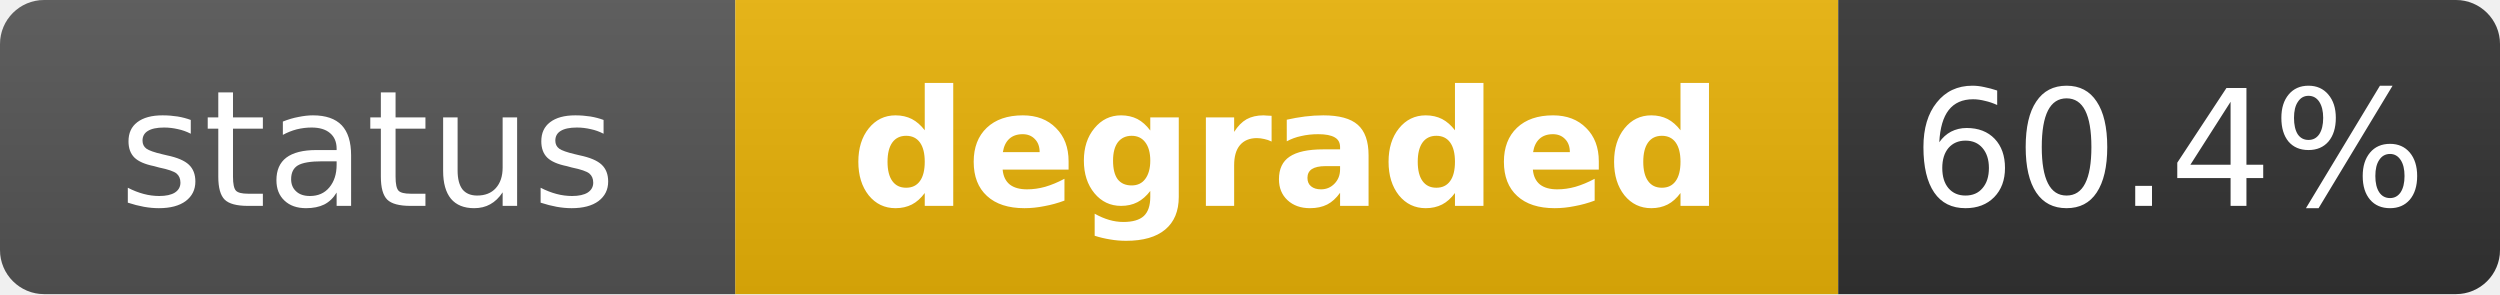
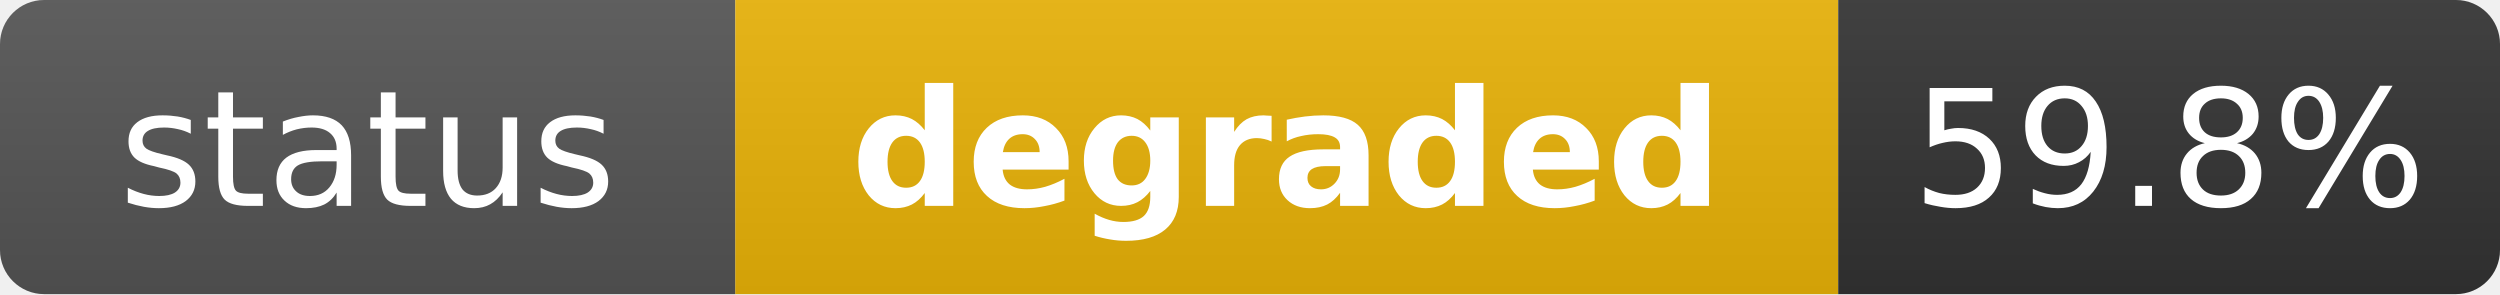
<svg xmlns="http://www.w3.org/2000/svg" width="170" height="20" role="img" aria-label="status: degraded">
  <linearGradient id="s" x2="0" y2="100%">
    <stop offset="0" stop-color="#bbb" stop-opacity=".1" />
    <stop offset="1" stop-opacity=".1" />
  </linearGradient>
  <clipPath id="r">
    <rect width="170" height="20" rx="3" fill="#fff" />
  </clipPath>
  <g clip-path="url(#r)">
    <rect width="50" height="20" fill="#555" />
    <rect x="50" width="75" height="20" fill="#eab308" />
    <rect x="125" width="45" height="20" fill="#333" />
    <rect width="170" height="20" fill="url(#s)" />
  </g>
  <g fill="#fff" text-anchor="middle" font-family="Verdana,Geneva,DejaVu Sans,sans-serif" text-rendering="geometricPrecision" font-size="11">
    <text x="25" y="14" fill="#fff">status</text>
    <text x="87.5" y="14" fill="#fff" font-weight="bold">degraded</text>
-     <text x="147.5" y="14" fill="#fff">60.4%</text>
+     <text x="147.5" y="14" fill="#fff">59.8%</text>
  </g>
</svg>
